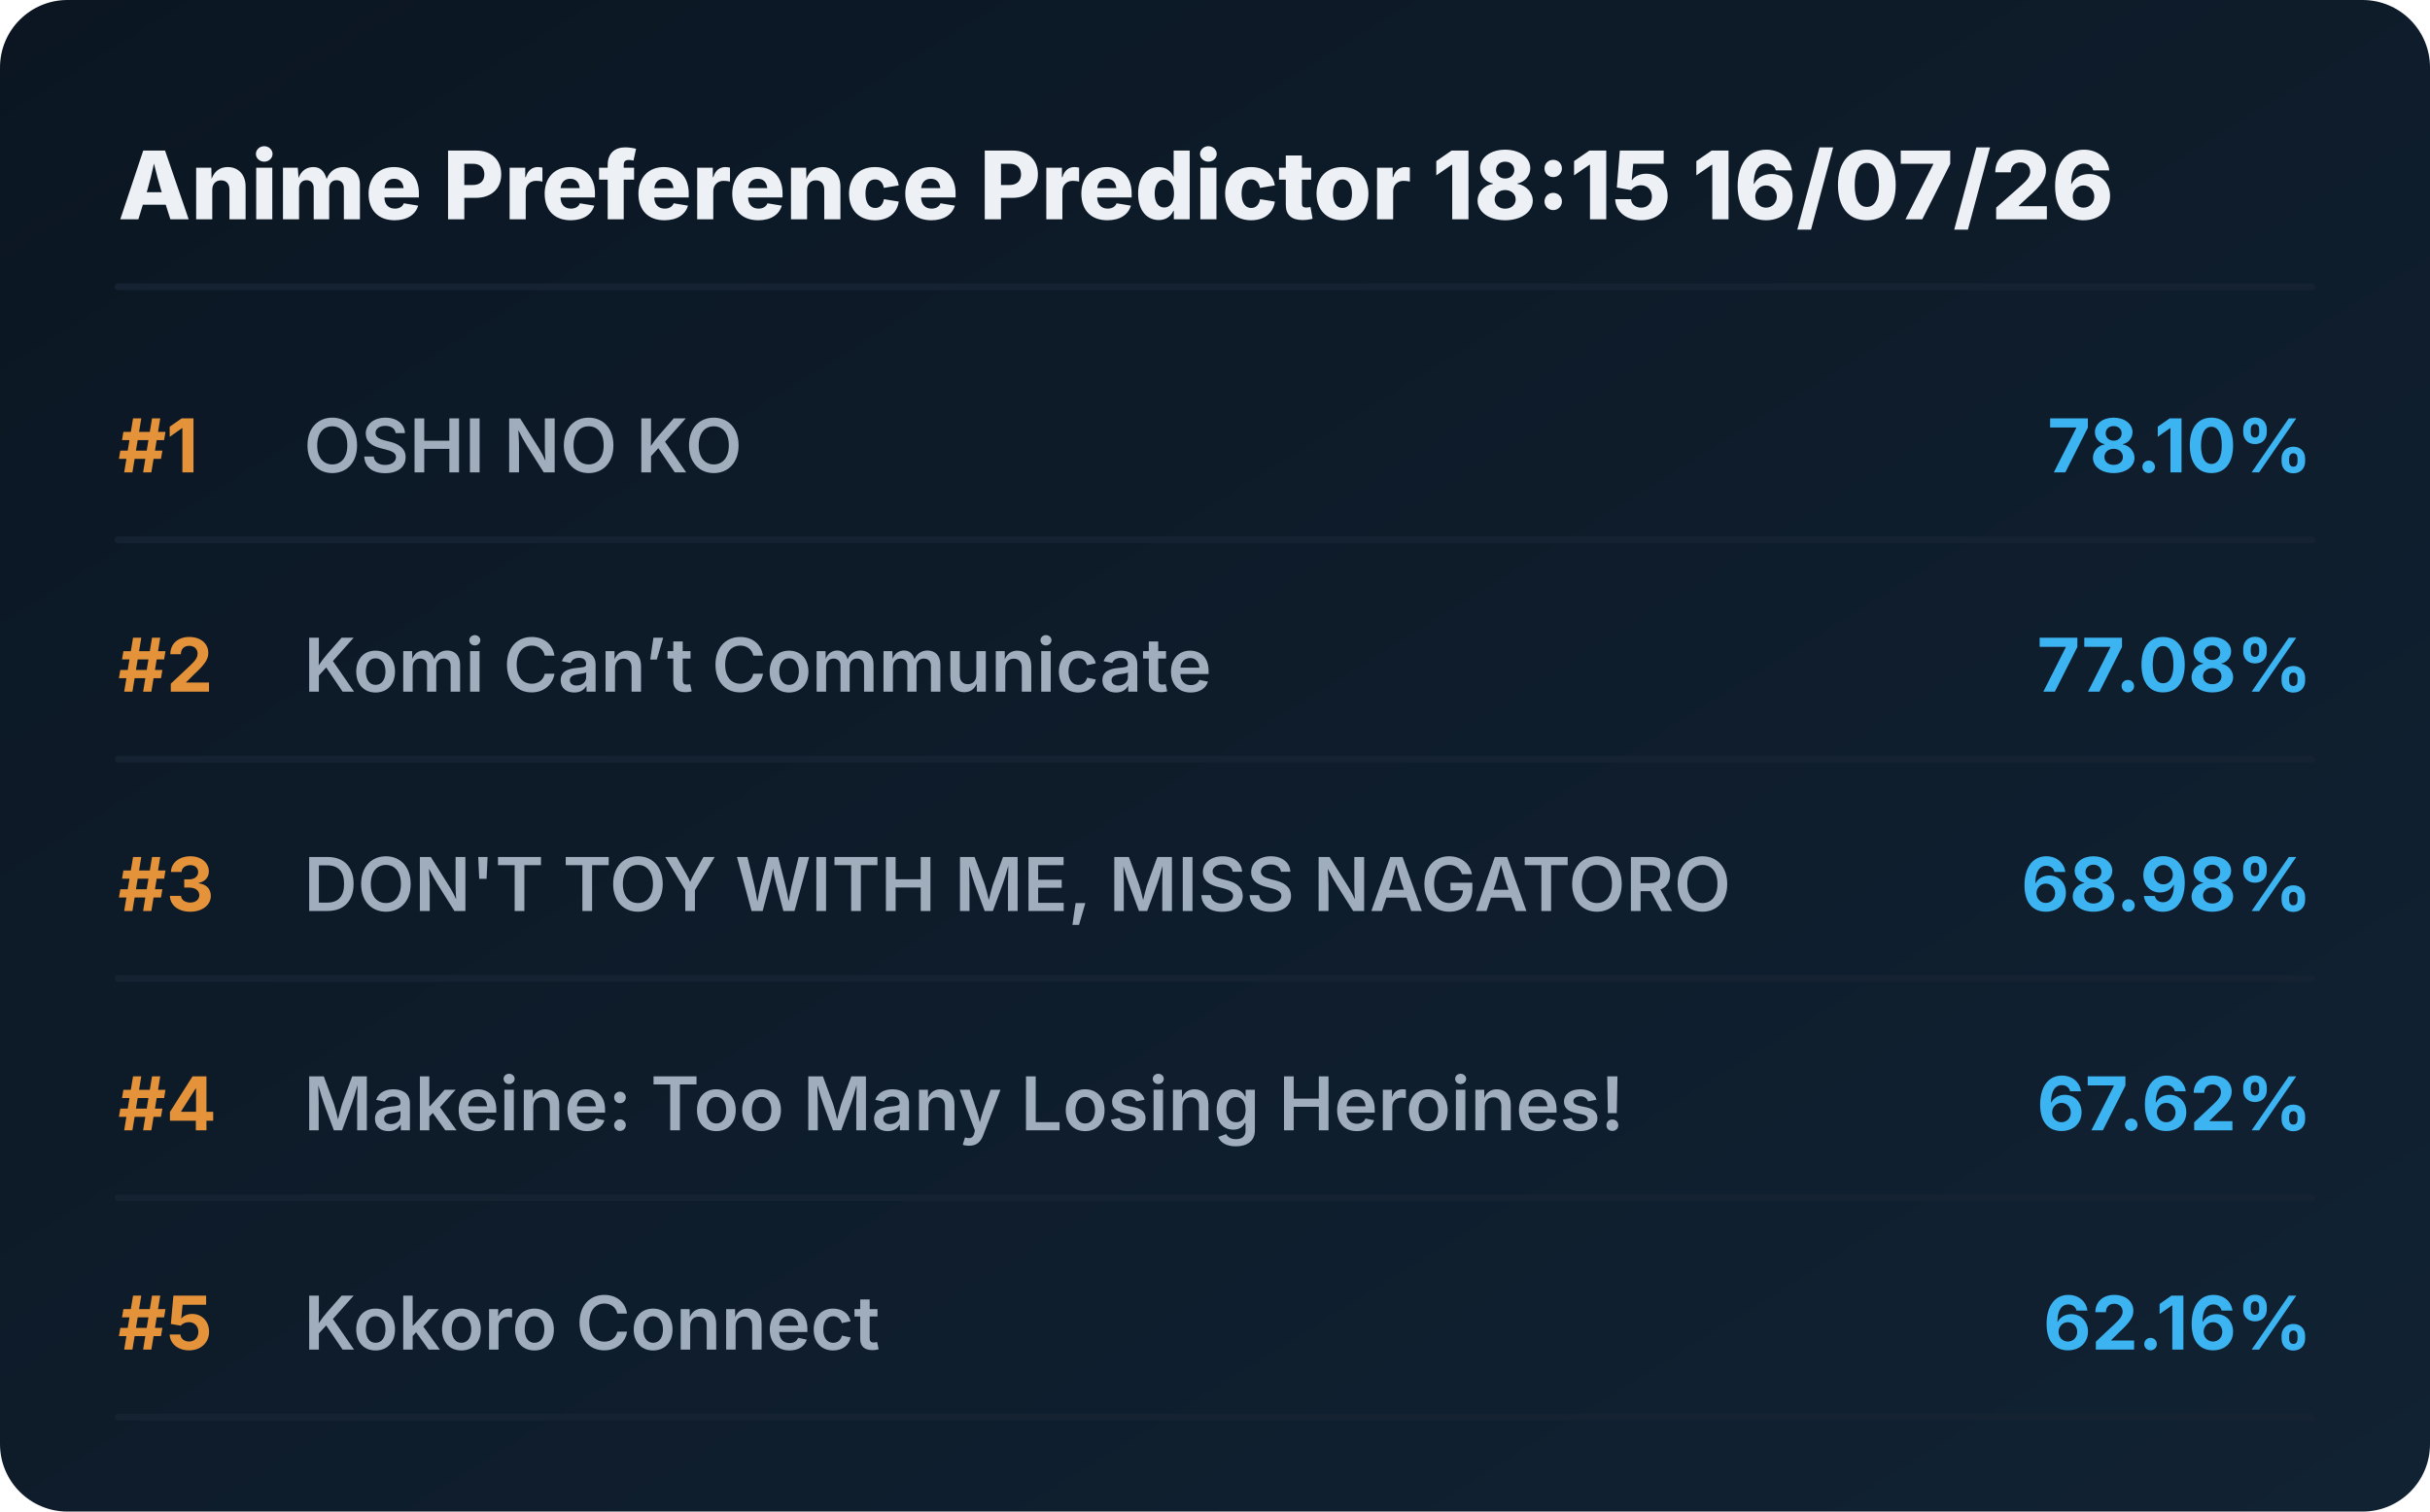
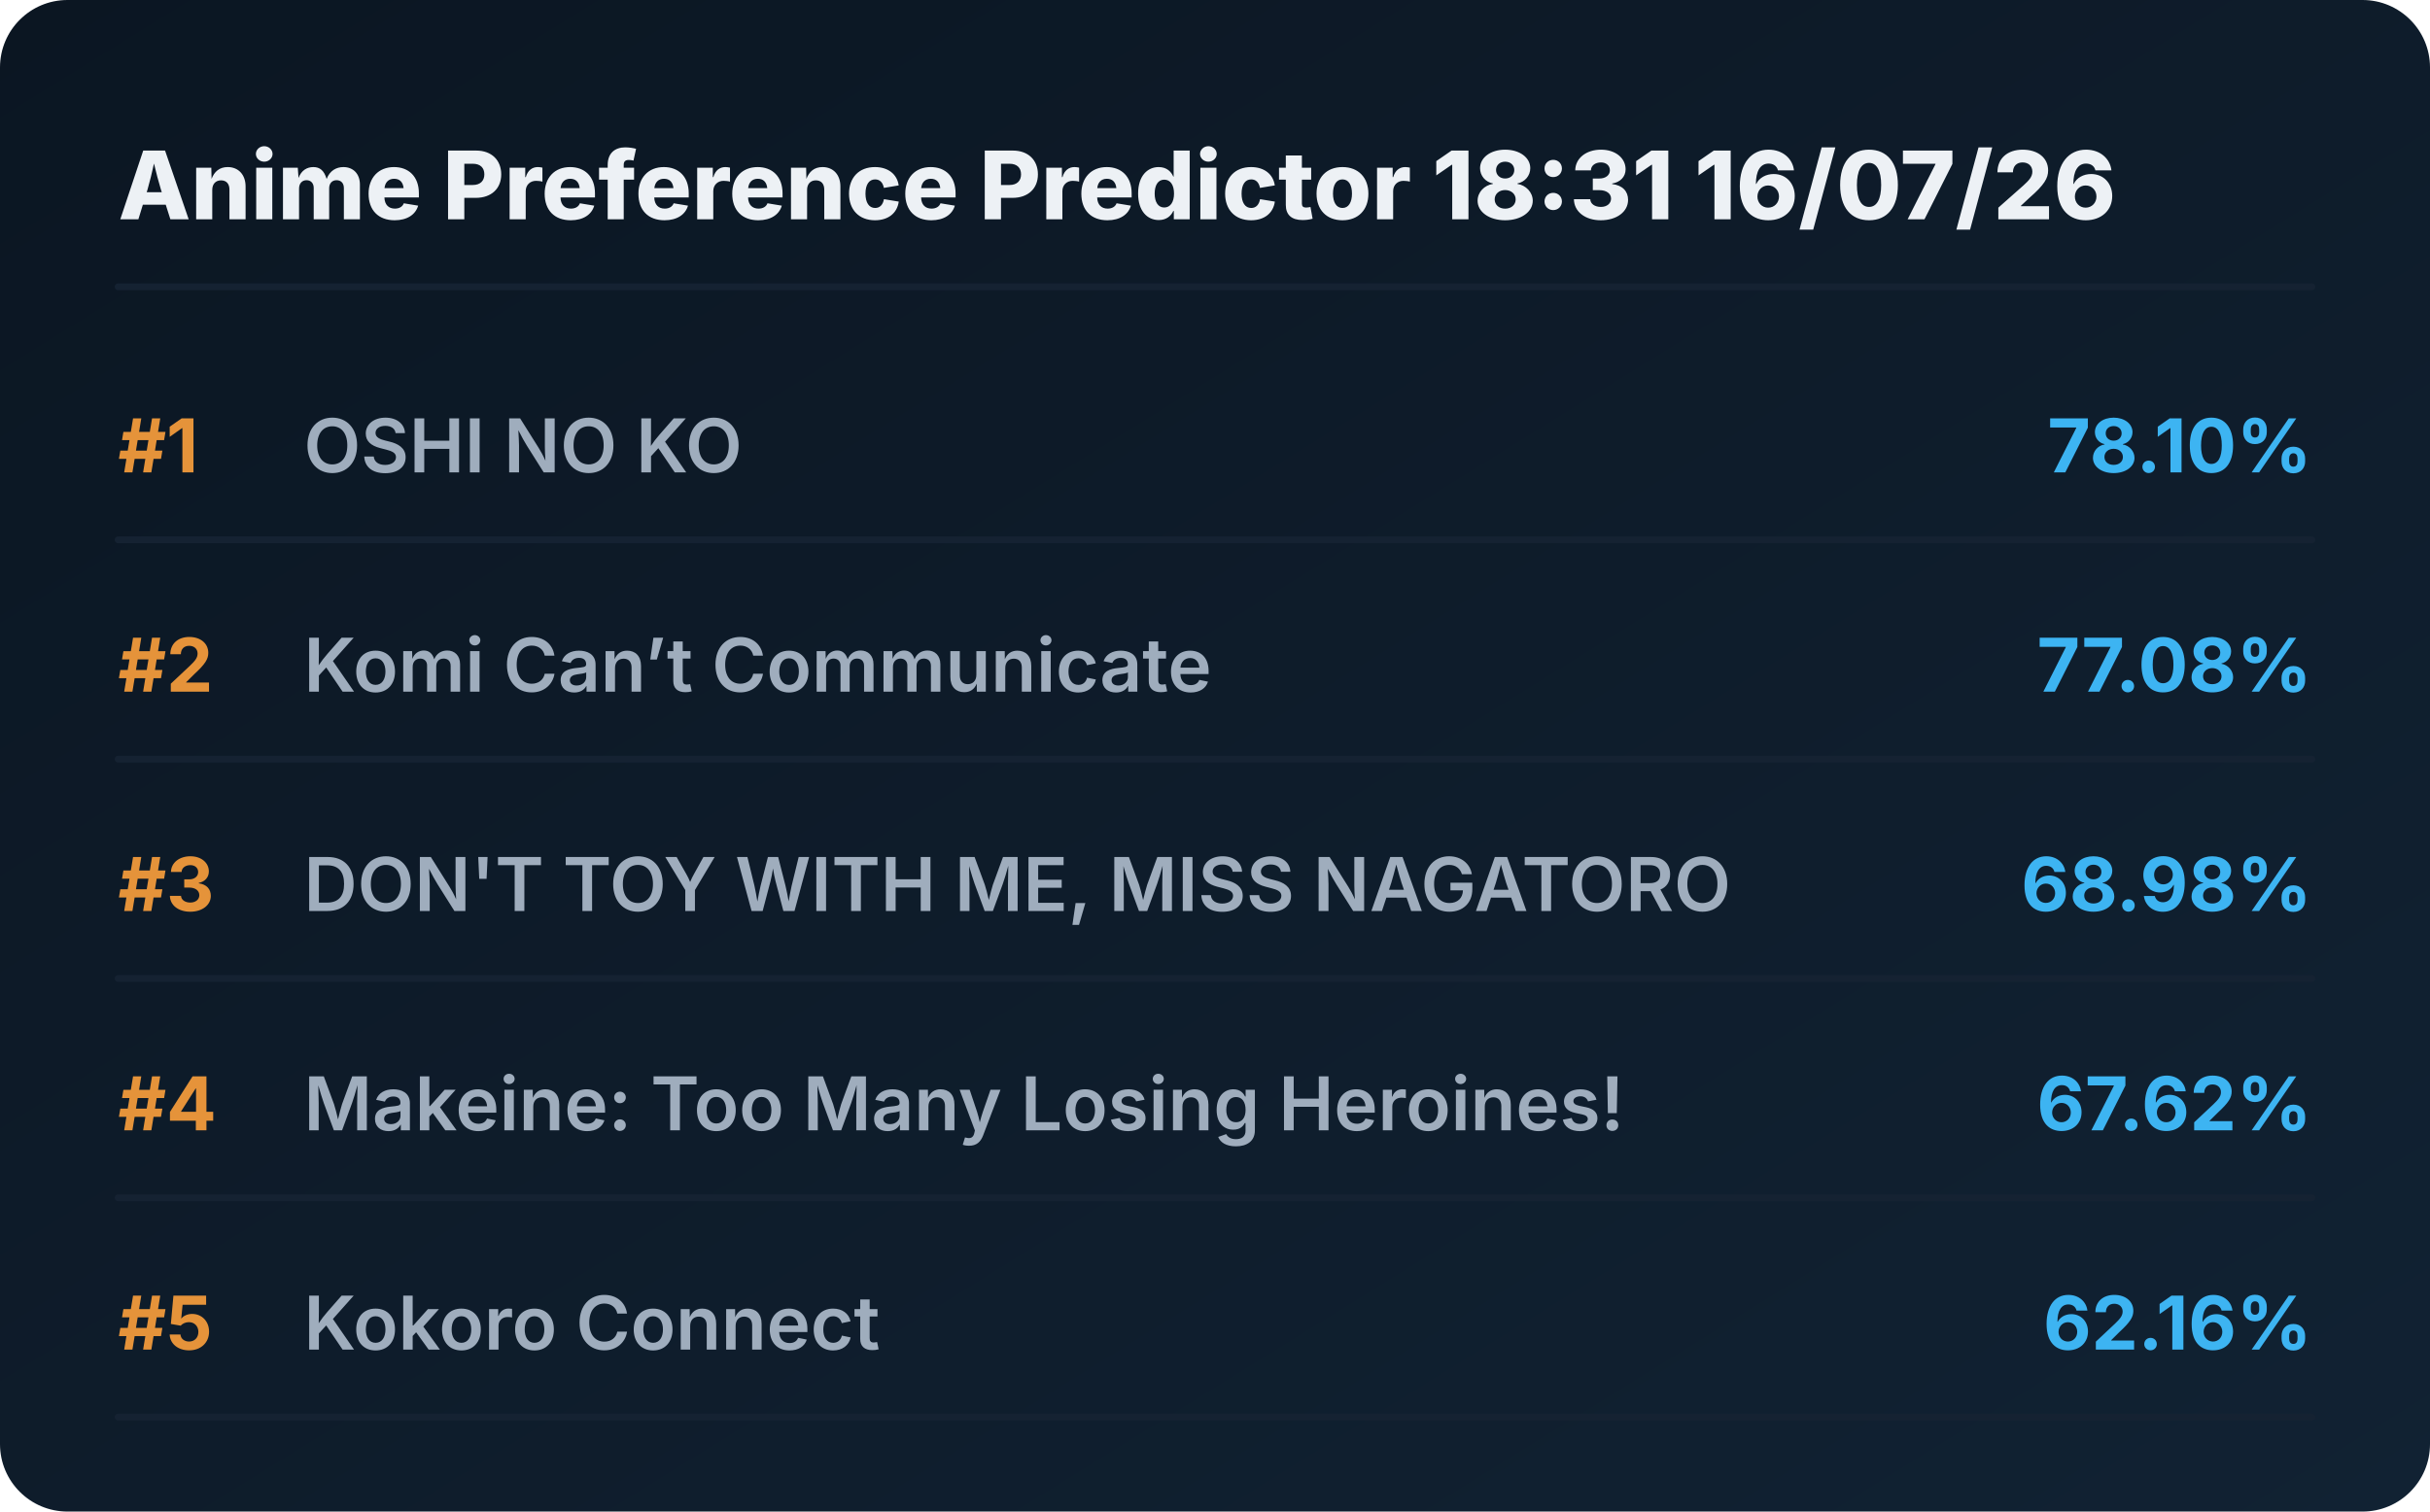
<svg xmlns="http://www.w3.org/2000/svg" viewBox="0 0 720 448" preserveAspectRatio="xMidYMid meet" style="width: 100%; height: auto; max-width: 720px;">
  <defs>
    <linearGradient id="boxGrad" x1="0%" y1="0%" x2="100%" y2="100%">
      <stop offset="0%" stop-color="#0b1622" />
      <stop offset="100%" stop-color="#112233" />
    </linearGradient>
    <clipPath id="titleClip">
      <rect x="90" y="0" width="510" height="100%" />
    </clipPath>
  </defs>
  <style>
    .bg { fill: url(#boxGrad); rx: 20px; }
    .header { font-family: 'Overpass', 'Inter', system-ui, sans-serif; font-weight: 800; font-size: 28px; fill: #edf1f5; }
    .rank { font-family: 'Overpass', 'Inter', system-ui, sans-serif; font-weight: 700; font-size: 22px; fill: #e5933a; }
    .title { font-family: 'Overpass', 'Inter', system-ui, sans-serif; font-weight: 600; font-size: 22px; fill: #9fadbd; }
    .score { font-family: 'Overpass', 'Inter', system-ui, sans-serif; font-weight: 700; font-size: 22px; fill: #3db4f2; }
    .line { stroke: #152232; stroke-width: 2; stroke-linecap: round; }
  </style>
  <rect class="bg" width="720" height="448" />
-   <text x="35" y="65" class="header">Anime Preference Predictor 18:15 16/07/26</text>
+   <text x="35" y="65" class="header">Anime Preference Predictor 18:31 16/07/26</text>
  <line x1="35" y1="85" x2="685" y2="85" class="line" />
  <g transform="translate(0, 0)">
    <text x="35" y="140" class="rank">#1</text>
    <text x="90" y="140" class="title">OSHI NO KO</text>
    <text x="685" y="140" class="score" text-anchor="end">78.10%</text>
    <line x1="35" y1="160" x2="685" y2="160" class="line" />
  </g>
  <g transform="translate(0, 65)">
    <text x="35" y="140" class="rank">#2</text>
    <text x="90" y="140" class="title">Komi Can’t Communicate</text>
    <text x="685" y="140" class="score" text-anchor="end">77.08%</text>
    <line x1="35" y1="160" x2="685" y2="160" class="line" />
  </g>
  <g transform="translate(0, 130)">
    <text x="35" y="140" class="rank">#3</text>
    <text x="90" y="140" class="title">DON'T TOY WITH ME, MISS NAGATORO</text>
    <text x="685" y="140" class="score" text-anchor="end">68.98%</text>
    <line x1="35" y1="160" x2="685" y2="160" class="line" />
  </g>
  <g transform="translate(0, 195)">
    <text x="35" y="140" class="rank">#4</text>
    <text x="90" y="140" class="title">Makeine: Too Many Losing Heroines!</text>
    <text x="685" y="140" class="score" text-anchor="end">67.62%</text>
    <line x1="35" y1="160" x2="685" y2="160" class="line" />
  </g>
  <g transform="translate(0, 260)">
    <text x="35" y="140" class="rank">#5</text>
    <text x="90" y="140" class="title">Kokoro Connect</text>
    <text x="685" y="140" class="score" text-anchor="end">62.16%</text>
    <line x1="35" y1="160" x2="685" y2="160" class="line" />
  </g>
</svg>
